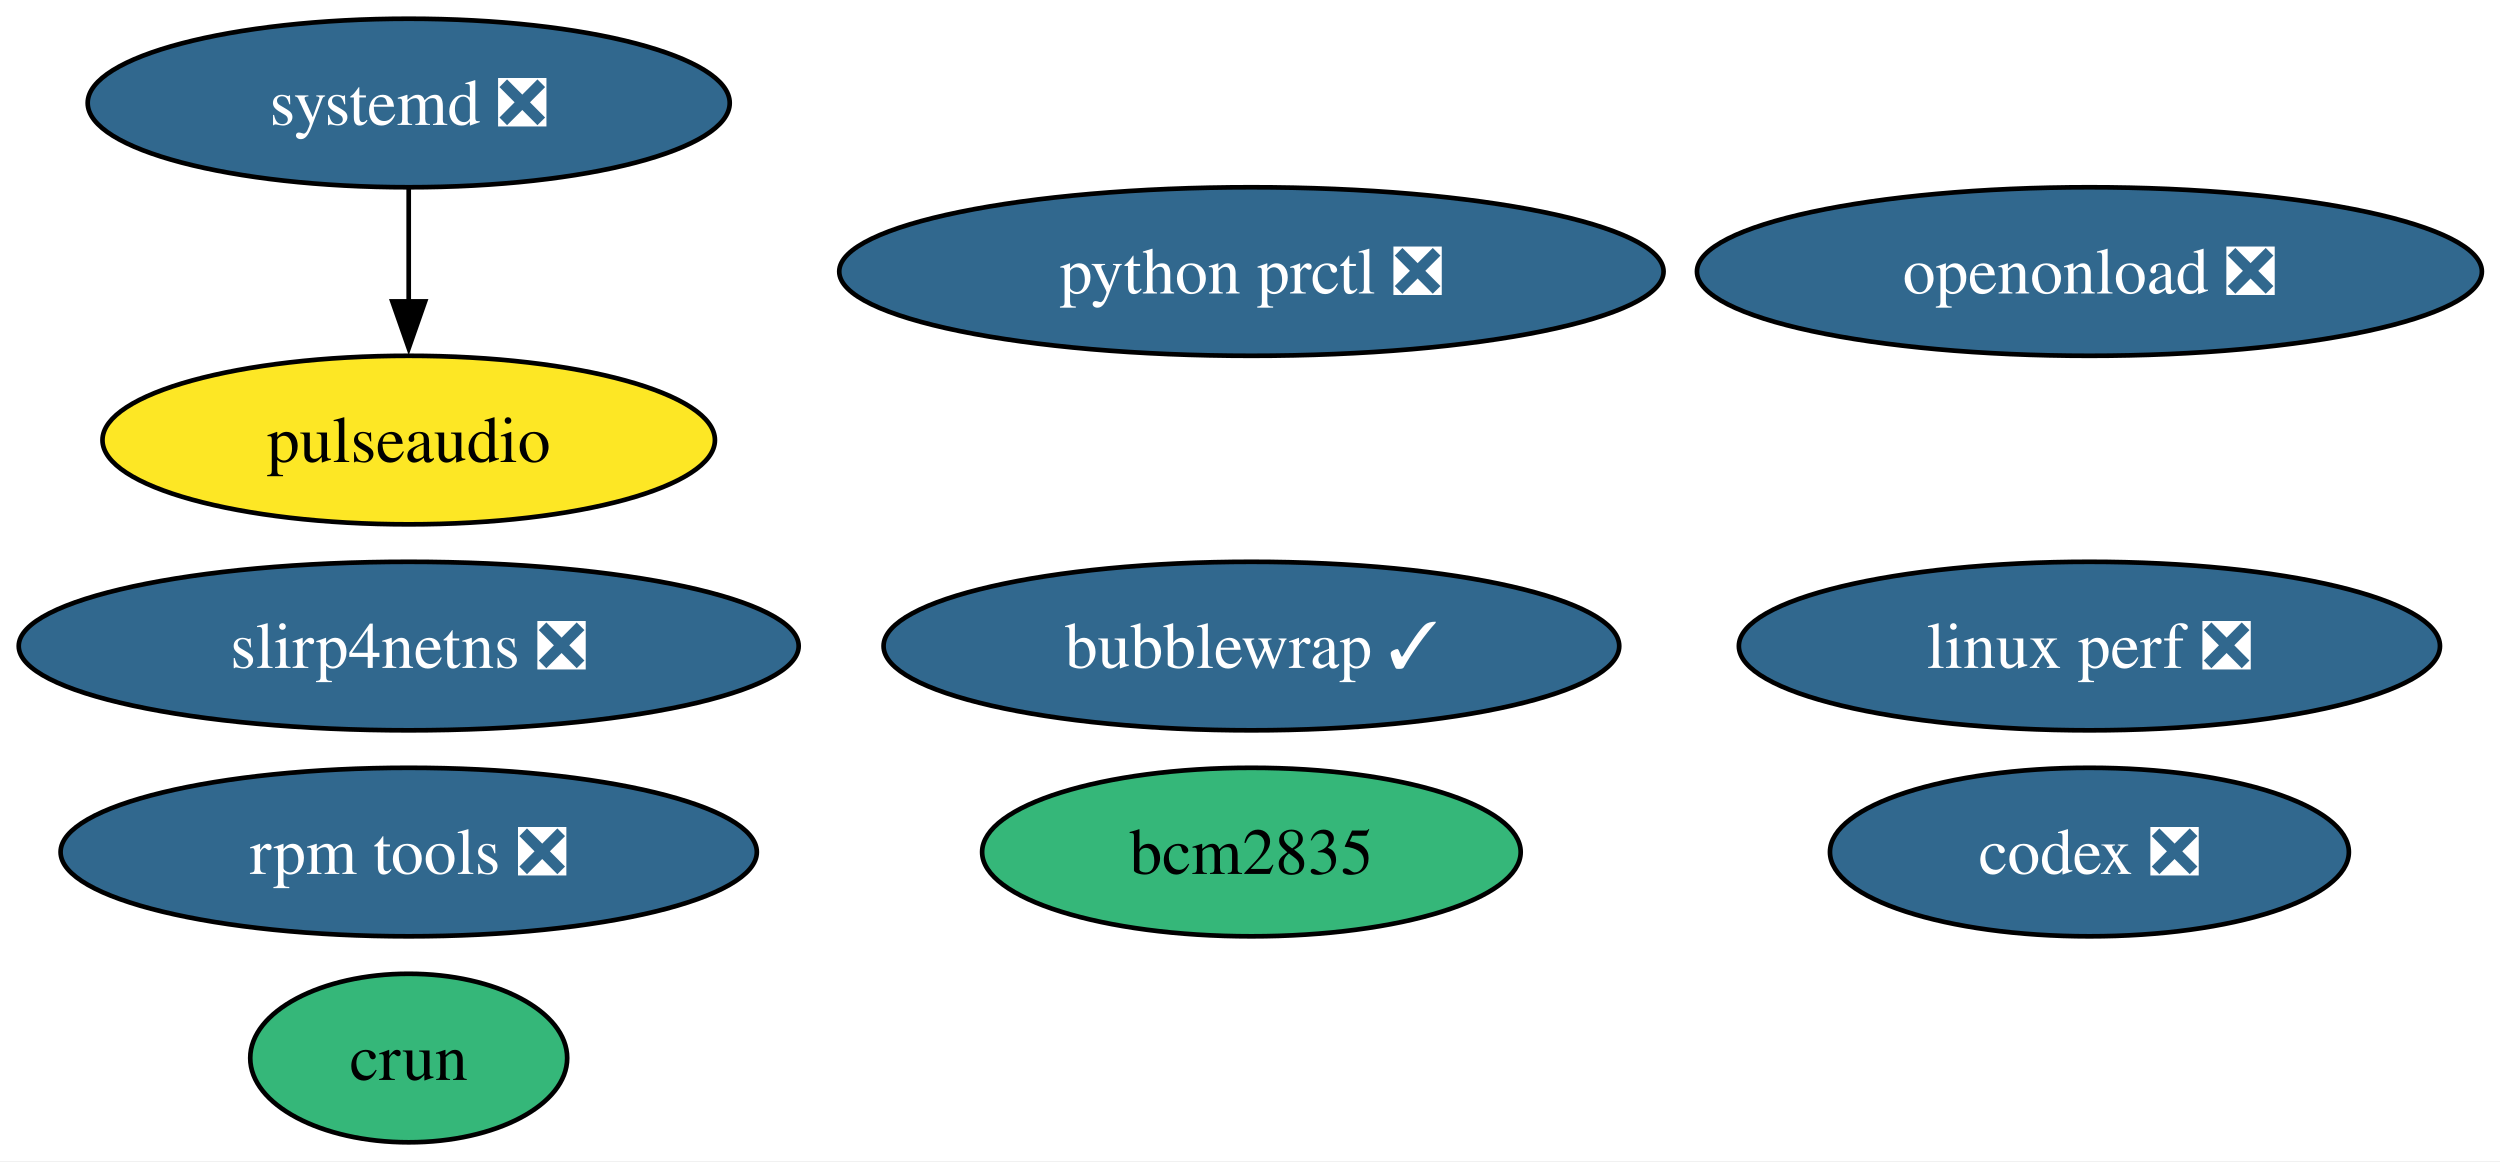
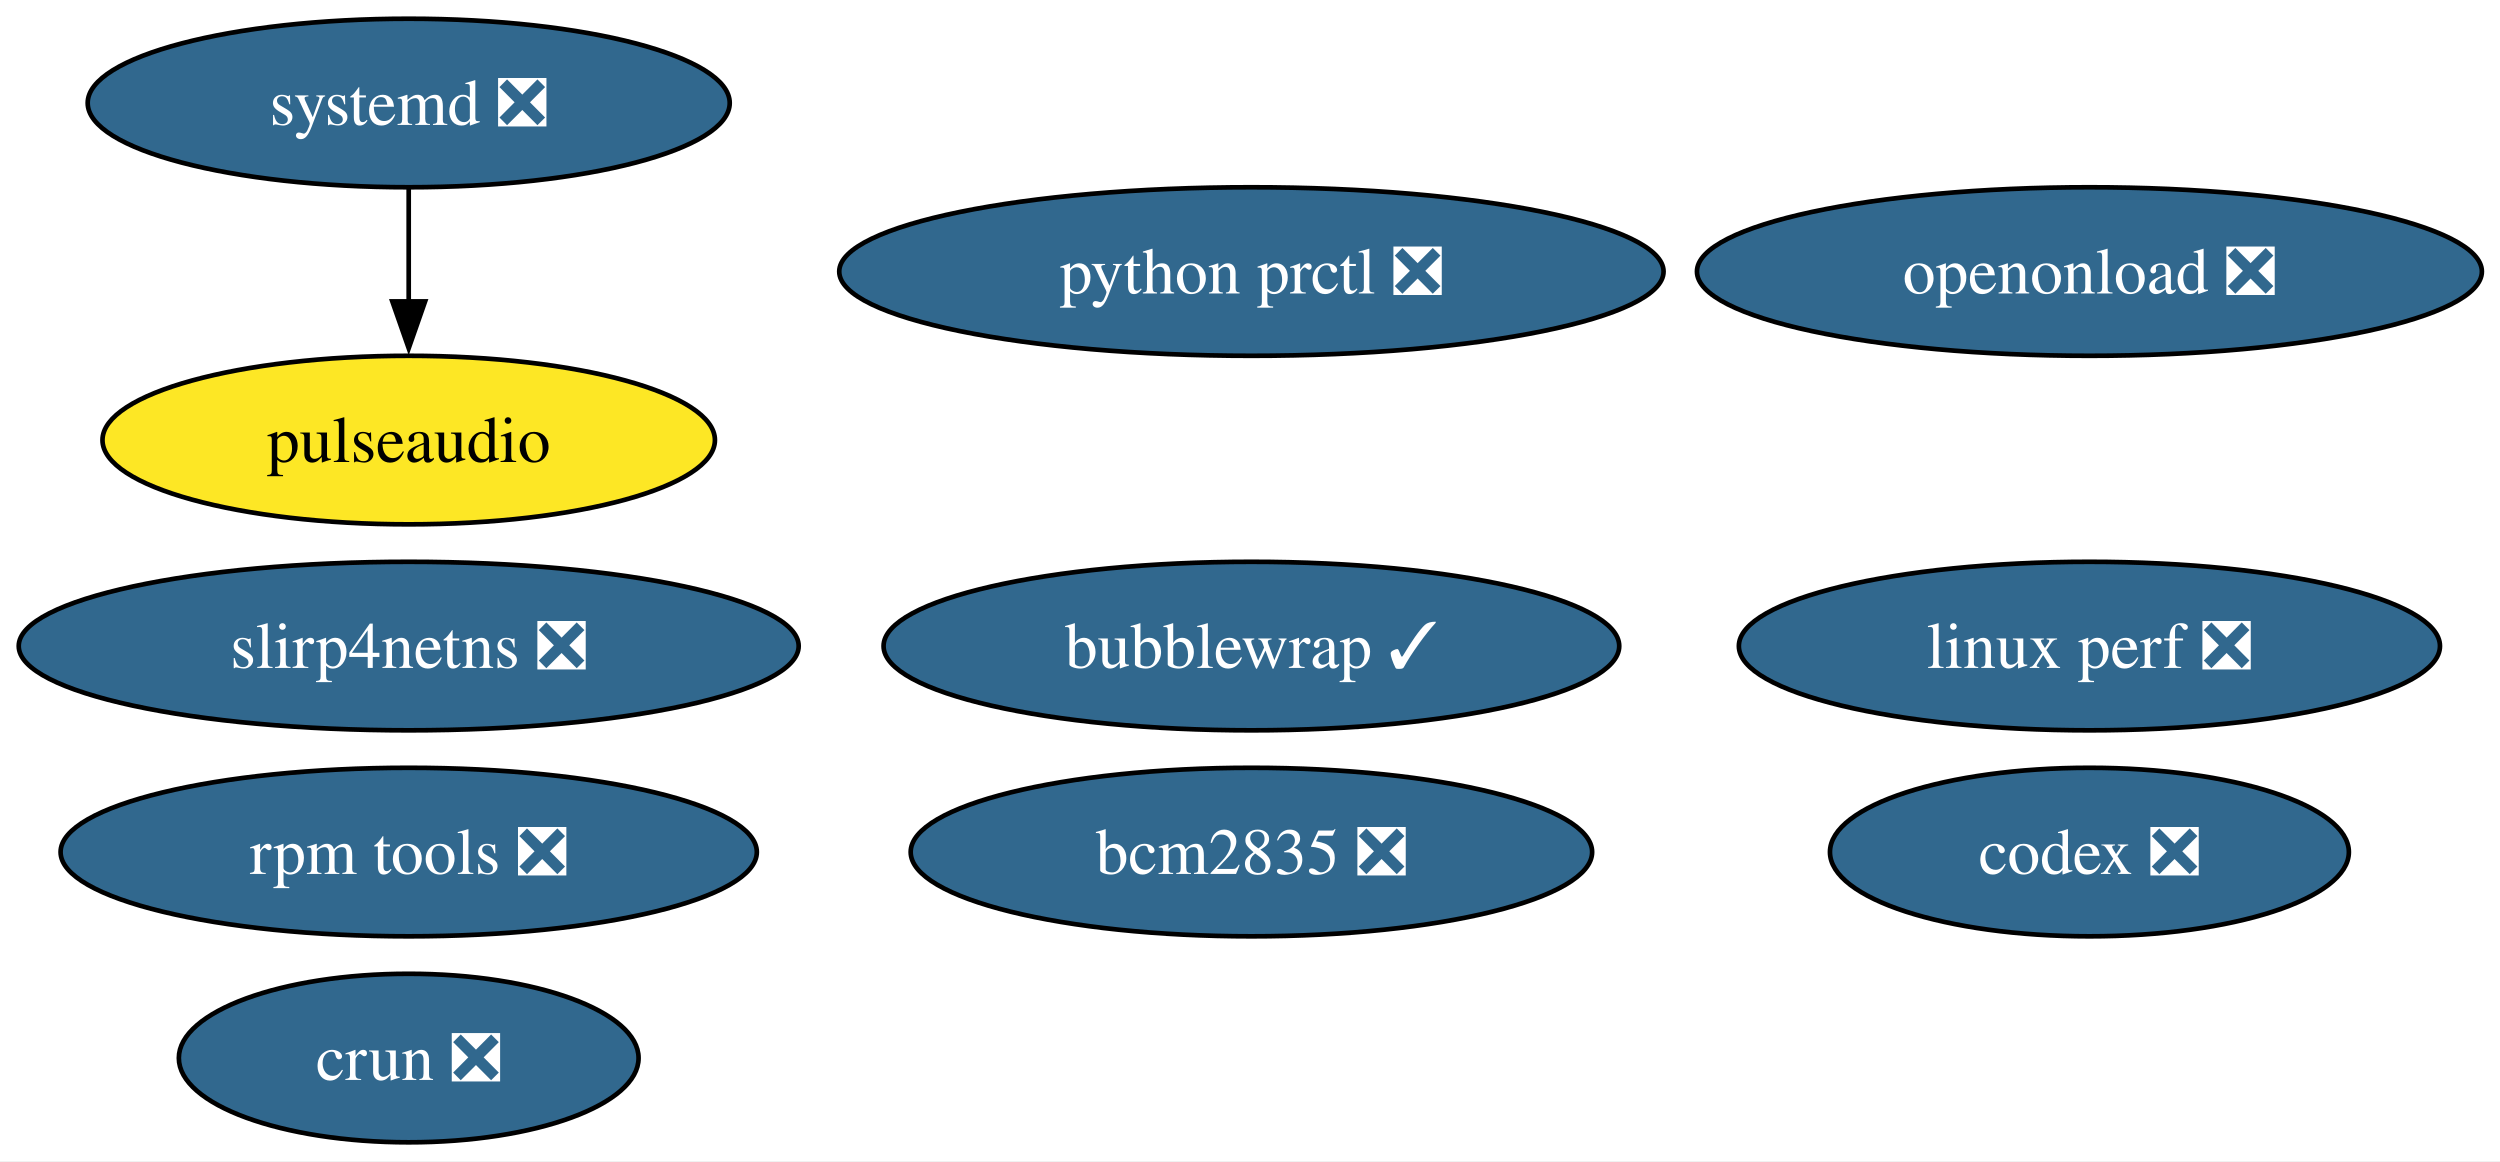
<svg xmlns="http://www.w3.org/2000/svg" xmlns:xlink="http://www.w3.org/1999/xlink" width="534pt" height="248pt" viewBox="0.00 0.00 534.00 248.00">
  <g id="graph0" class="graph" transform="scale(1 1) rotate(0) translate(4 244)">
    <polygon fill="white" stroke="none" points="-4,4 -4,-244 530.13,-244 530.13,4 -4,4" />
    <g id="node1" class="node">
      <g id="a_node1">
        <a xlink:href="https://github.com/conda-forge/pulseaudio-feedstock" xlink:title="pulseaudio">
          <ellipse fill="#fde725" stroke="black" cx="83.3" cy="-150" rx="65.41" ry="18" />
          <text xml:space="preserve" text-anchor="middle" x="83.3" y="-145.32" font-family="Times,serif" font-size="14.00">pulseaudio</text>
        </a>
      </g>
    </g>
    <g id="node2" class="node">
      <g id="a_node2">
-         <a xlink:href="https://github.com/conda-forge/bcm2835-feedstock" xlink:title="bcm2835">
-           <ellipse fill="#35b779" stroke="black" cx="263.3" cy="-62" rx="57.52" ry="18" />
-           <text xml:space="preserve" text-anchor="middle" x="263.3" y="-57.33" font-family="Times,serif" font-size="14.00">bcm2835</text>
+         <a xlink:href="https://github.com/conda-forge/bcm2835-feedstock/pull/9" xlink:title="bcm2835 ❎">
+           <ellipse fill="#31688e" stroke="black" cx="263.3" cy="-62" rx="72.78" ry="18" />
+           <text xml:space="preserve" text-anchor="middle" x="263.3" y="-57.33" font-family="Times,serif" font-size="14.00" fill="white">bcm2835 ❎</text>
        </a>
      </g>
    </g>
    <g id="node3" class="node">
      <g id="a_node3">
        <a xlink:href="https://github.com/conda-forge/rpm-tools-feedstock/pull/51" xlink:title="rpm tools ❎">
          <ellipse fill="#31688e" stroke="black" cx="83.3" cy="-62" rx="74.36" ry="18" />
          <text xml:space="preserve" text-anchor="middle" x="83.3" y="-57.33" font-family="Times,serif" font-size="14.00" fill="white">rpm tools ❎</text>
        </a>
      </g>
    </g>
    <g id="node4" class="node">
      <g id="a_node4">
-         <a xlink:href="https://github.com/conda-forge/crun-feedstock" xlink:title="crun">
-           <ellipse fill="#35b779" stroke="black" cx="83.3" cy="-18" rx="33.85" ry="18" />
-           <text xml:space="preserve" text-anchor="middle" x="83.3" y="-13.32" font-family="Times,serif" font-size="14.00">crun</text>
+         <a xlink:href="https://github.com/conda-forge/crun-feedstock/pull/18" xlink:title="crun ❎">
+           <ellipse fill="#31688e" stroke="black" cx="83.3" cy="-18" rx="49.1" ry="18" />
+           <text xml:space="preserve" text-anchor="middle" x="83.3" y="-13.32" font-family="Times,serif" font-size="14.00" fill="white">crun ❎</text>
        </a>
      </g>
    </g>
    <g id="node5" class="node">
      <g id="a_node5">
        <a xlink:href="https://github.com/conda-forge/slirp4netns-feedstock/pull/18" xlink:title="slirp4netns ❎">
          <ellipse fill="#31688e" stroke="black" cx="83.3" cy="-106" rx="83.3" ry="18" />
          <text xml:space="preserve" text-anchor="middle" x="83.3" y="-101.33" font-family="Times,serif" font-size="14.00" fill="white">slirp4netns ❎</text>
        </a>
      </g>
    </g>
    <g id="node6" class="node">
      <g id="a_node6">
        <a xlink:href="https://github.com/conda-forge/systemd-feedstock/pull/73" xlink:title="systemd ❎">
          <ellipse fill="#31688e" stroke="black" cx="83.3" cy="-222" rx="68.57" ry="18" />
          <text xml:space="preserve" text-anchor="middle" x="83.3" y="-217.32" font-family="Times,serif" font-size="14.00" fill="white">systemd ❎</text>
        </a>
      </g>
    </g>
    <g id="edge1" class="edge">
      <path fill="none" stroke="black" d="M83.3,-203.7C83.3,-196.41 83.3,-187.73 83.3,-179.54" />
      <polygon fill="black" stroke="black" points="86.8,-179.62 83.3,-169.62 79.8,-179.62 86.8,-179.62" />
    </g>
    <g id="node7" class="node">
      <g id="a_node7">
        <a xlink:href="https://github.com/conda-forge/python-prctl-feedstock/pull/18" xlink:title="python prctl ❎">
          <ellipse fill="#31688e" stroke="black" cx="263.3" cy="-186" rx="88.04" ry="18" />
          <text xml:space="preserve" text-anchor="middle" x="263.3" y="-181.32" font-family="Times,serif" font-size="14.00" fill="white">python prctl ❎</text>
        </a>
      </g>
    </g>
    <g id="node8" class="node">
      <g id="a_node8">
        <a xlink:href="https://github.com/conda-forge/bubblewrap-feedstock/pull/17" xlink:title="bubblewrap ✓">
          <ellipse fill="#31688e" stroke="black" cx="263.3" cy="-106" rx="78.57" ry="18" />
          <text xml:space="preserve" text-anchor="middle" x="263.3" y="-101.33" font-family="Times,serif" font-size="14.00" fill="white">bubblewrap ✓</text>
        </a>
      </g>
    </g>
    <g id="node9" class="node">
      <g id="a_node9">
        <a xlink:href="https://github.com/conda-forge/linux-perf-feedstock/pull/74" xlink:title="linux perf ❎">
          <ellipse fill="#31688e" stroke="black" cx="442.3" cy="-106" rx="74.88" ry="18" />
          <text xml:space="preserve" text-anchor="middle" x="442.3" y="-101.33" font-family="Times,serif" font-size="14.00" fill="white">linux perf ❎</text>
        </a>
      </g>
    </g>
    <g id="node10" class="node">
      <g id="a_node10">
        <a xlink:href="https://github.com/conda-forge/openonload-feedstock/pull/8" xlink:title="openonload ❎">
          <ellipse fill="#31688e" stroke="black" cx="442.3" cy="-186" rx="83.83" ry="18" />
          <text xml:space="preserve" text-anchor="middle" x="442.3" y="-181.32" font-family="Times,serif" font-size="14.00" fill="white">openonload ❎</text>
        </a>
      </g>
    </g>
    <g id="node11" class="node">
      <g id="a_node11">
        <a xlink:href="https://github.com/conda-forge/codex-feedstock/pull/134" xlink:title="codex ❎">
          <ellipse fill="#31688e" stroke="black" cx="442.3" cy="-62" rx="55.42" ry="18" />
          <text xml:space="preserve" text-anchor="middle" x="442.3" y="-57.33" font-family="Times,serif" font-size="14.00" fill="white">codex ❎</text>
        </a>
      </g>
    </g>
  </g>
</svg>
